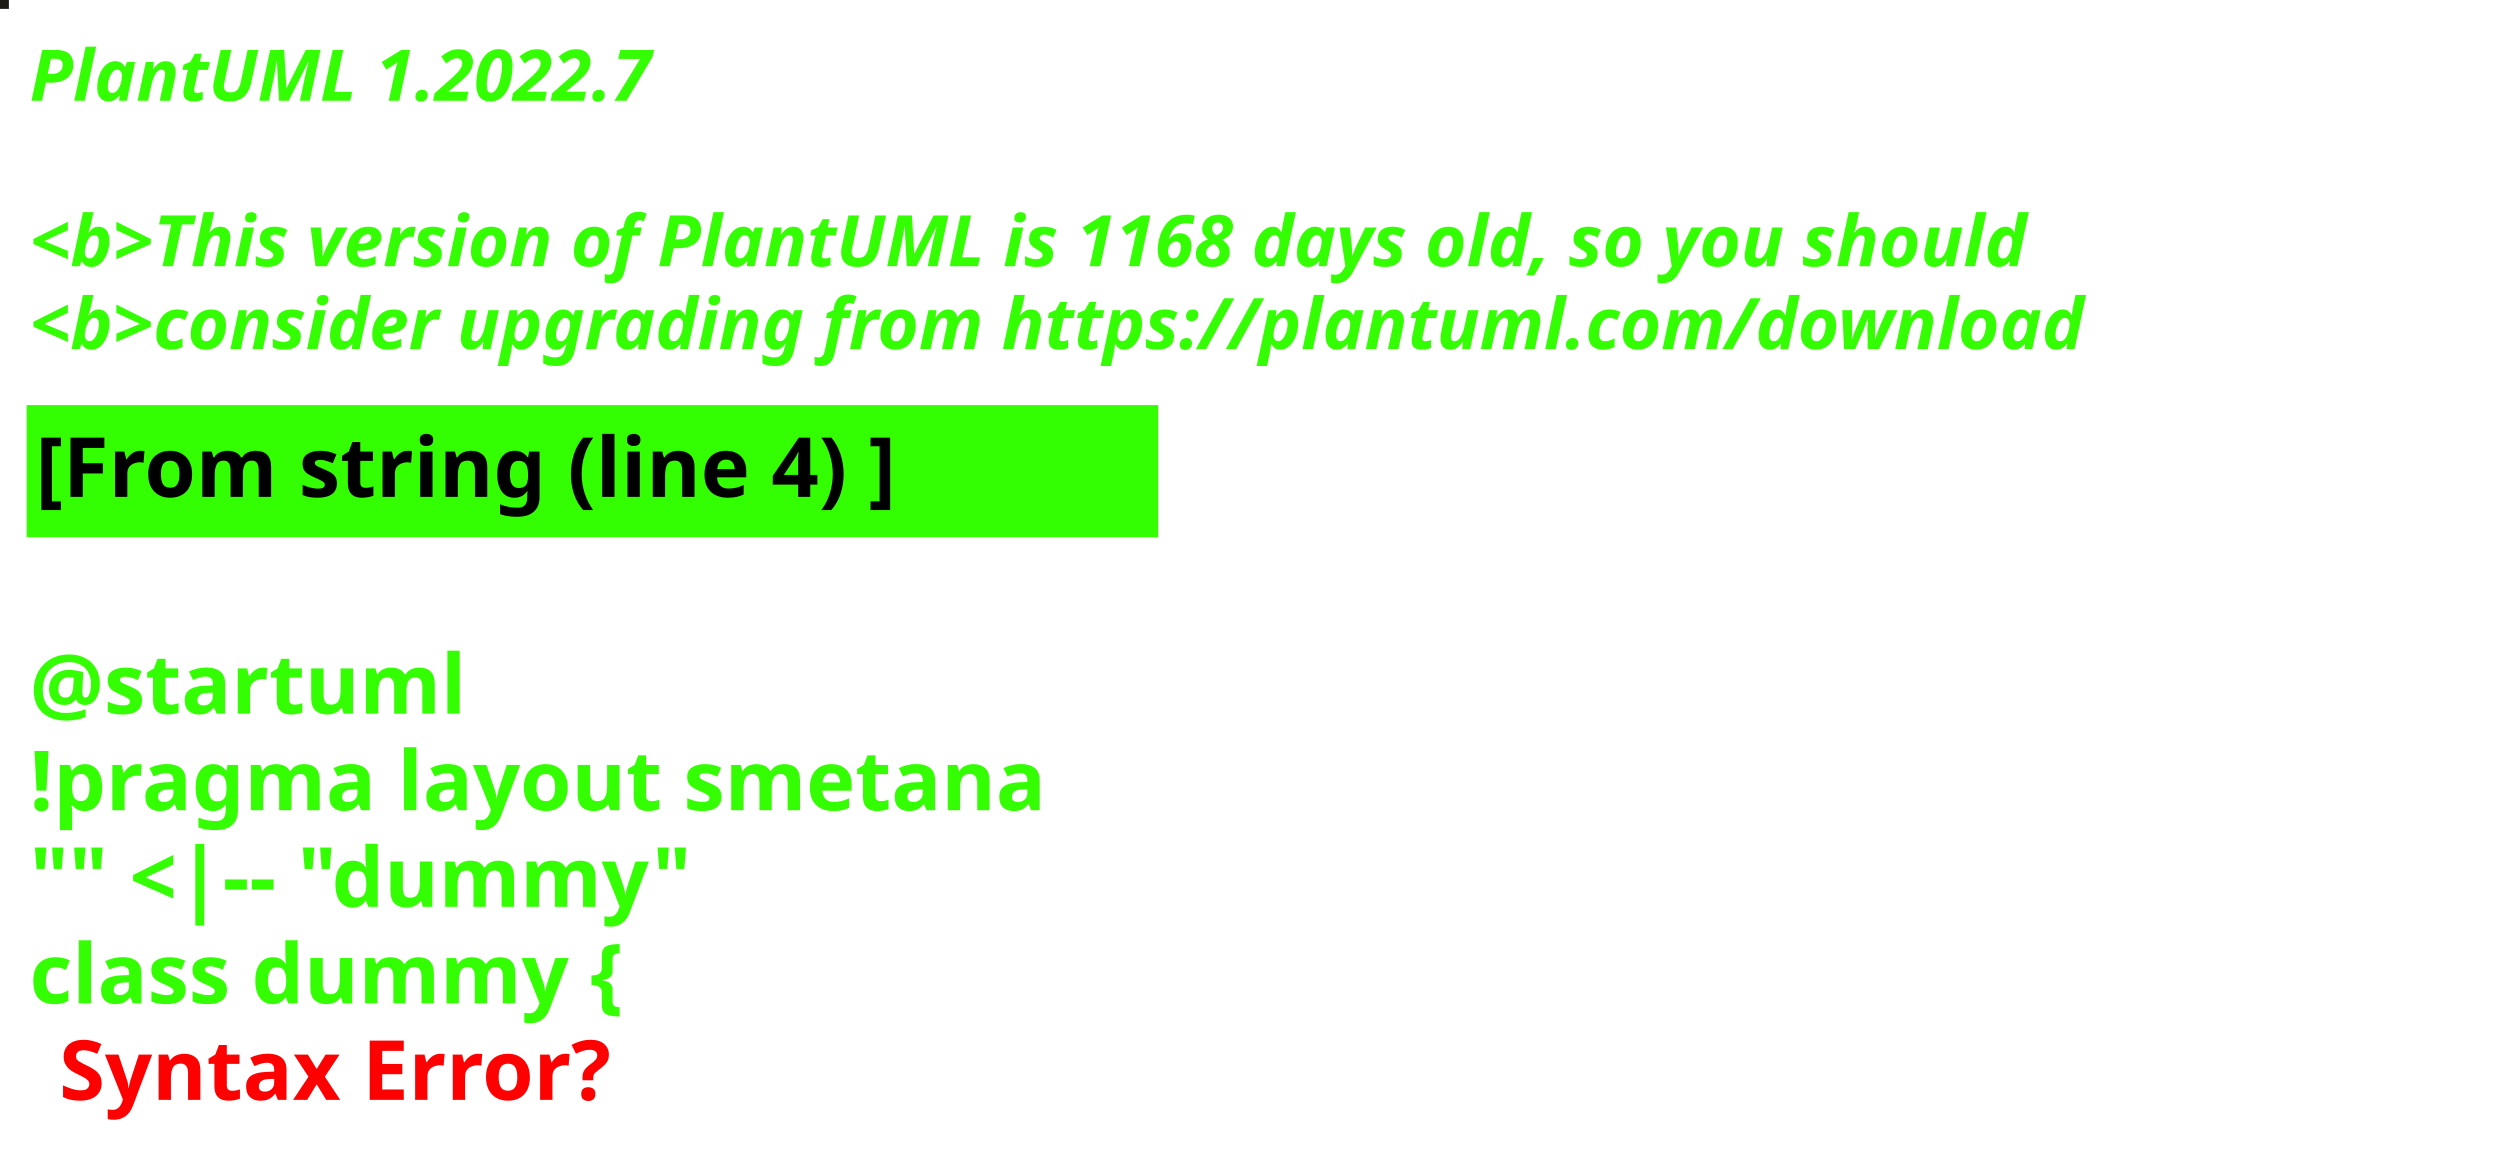
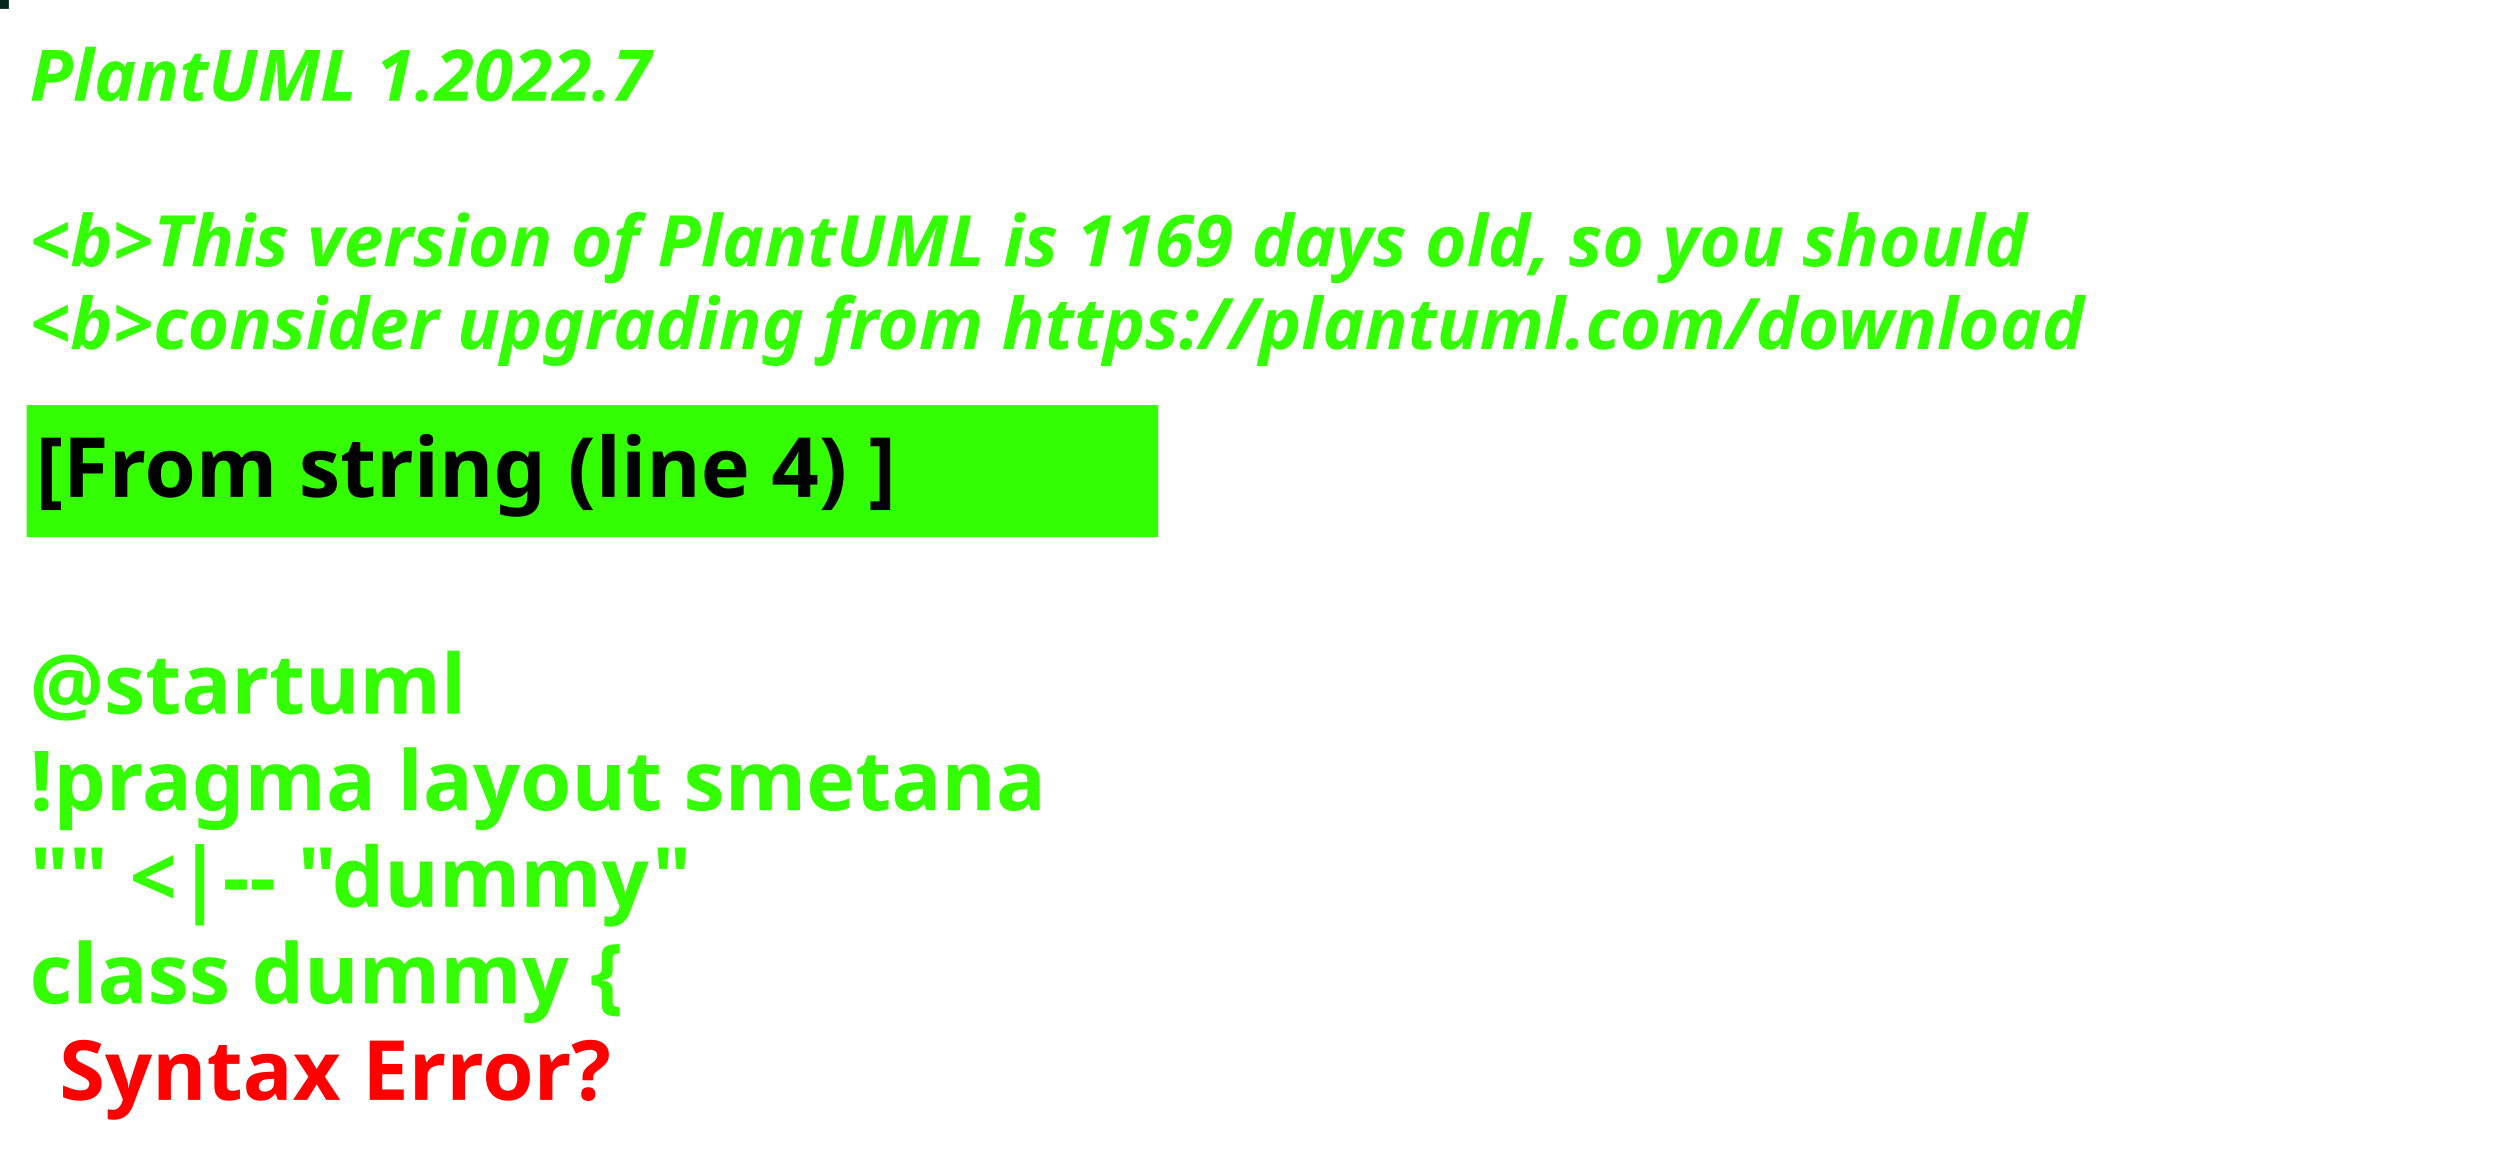
<svg xmlns="http://www.w3.org/2000/svg" contentStyleType="text/css" height="194px" preserveAspectRatio="none" style="width:422px;height:194px;background:#000000;" version="1.1" viewBox="0 0 422 194" width="422px" zoomAndPan="magnify">
  <defs />
  <g>
-     <rect fill="#1C1B16" height="1" style="stroke:#1C1B16;stroke-width:1.0;" width="1" x="0" y="0" />
+     <rect fill="#06261B" height="1" style="stroke:#06261B;stroke-width:1.0;" width="1" x="0" y="0" />
    <text fill="#33FF02" font-family="sans-serif" font-size="12" font-style="italic" font-weight="bold" lengthAdjust="spacing" textLength="127" x="5" y="17">PlantUML 1.2022.7</text>
    <text fill="#33FF02" font-family="sans-serif" font-size="12" font-style="italic" font-weight="bold" lengthAdjust="spacing" textLength="4" x="5" y="30.969"> </text>
-     <text fill="#33FF02" font-family="sans-serif" font-size="12" font-style="italic" font-weight="bold" lengthAdjust="spacing" textLength="407" x="5" y="44.938">&lt;b&gt;This version of PlantUML is 1168 days old, so you should</text>
+     <text fill="#33FF02" font-family="sans-serif" font-size="12" font-style="italic" font-weight="bold" lengthAdjust="spacing" textLength="407" x="5" y="44.938">&lt;b&gt;This version of PlantUML is 1169 days old, so you should</text>
    <text fill="#33FF02" font-family="sans-serif" font-size="12" font-style="italic" font-weight="bold" lengthAdjust="spacing" textLength="408" x="5" y="58.906">&lt;b&gt;consider upgrading from https://plantuml.com/download</text>
    <rect fill="#33FF02" height="21.297" style="stroke:#33FF02;stroke-width:1.0;" width="190" x="5" y="68.875" />
    <text fill="#000000" font-family="sans-serif" font-size="14" font-weight="bold" lengthAdjust="spacing" textLength="168" x="6" y="83.875">[From string (line 4) ]</text>
    <text fill="#33FF02" font-family="sans-serif" font-size="14" font-weight="bold" lengthAdjust="spacing" textLength="5" x="5" y="104.172"> </text>
    <text fill="#33FF02" font-family="sans-serif" font-size="14" font-weight="bold" lengthAdjust="spacing" textLength="79" x="5" y="120.469">@startuml</text>
    <text fill="#33FF02" font-family="sans-serif" font-size="14" font-weight="bold" lengthAdjust="spacing" textLength="190" x="5" y="136.766">!pragma layout smetana</text>
    <text fill="#33FF02" font-family="sans-serif" font-size="14" font-weight="bold" lengthAdjust="spacing" textLength="124" x="5" y="153.062">"" &lt;|-- "dummy"</text>
    <text fill="#33FF02" font-family="sans-serif" font-size="14" font-weight="bold" lengthAdjust="spacing" text-decoration="wavy underline" textLength="117" x="5" y="169.359">class dummy {</text>
    <text fill="#FF0000" font-family="sans-serif" font-size="14" font-weight="bold" lengthAdjust="spacing" textLength="106" x="10" y="185.656">Syntax Error?</text>
  </g>
</svg>
